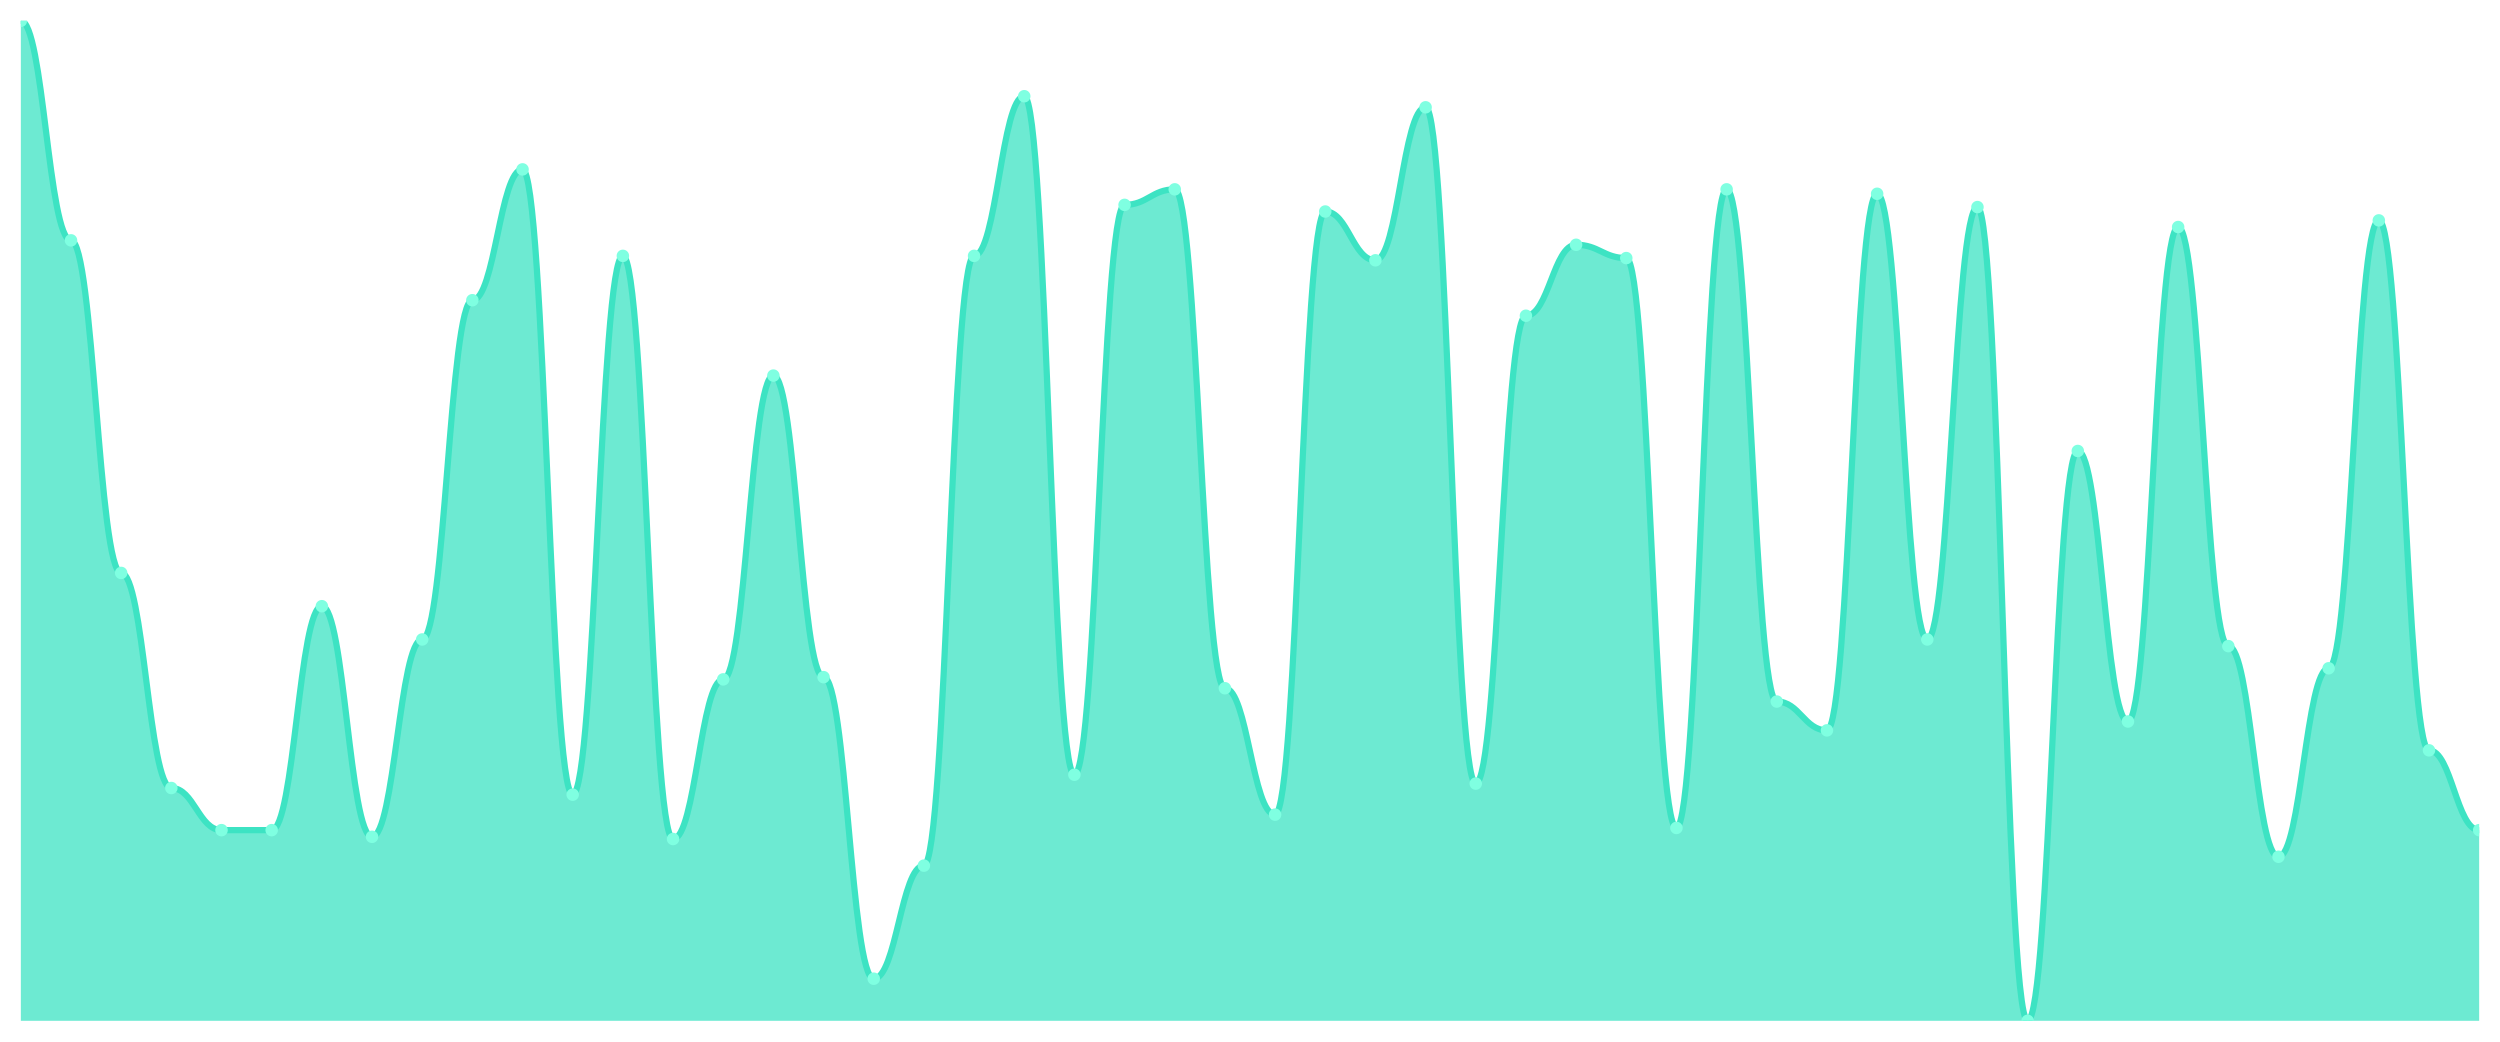
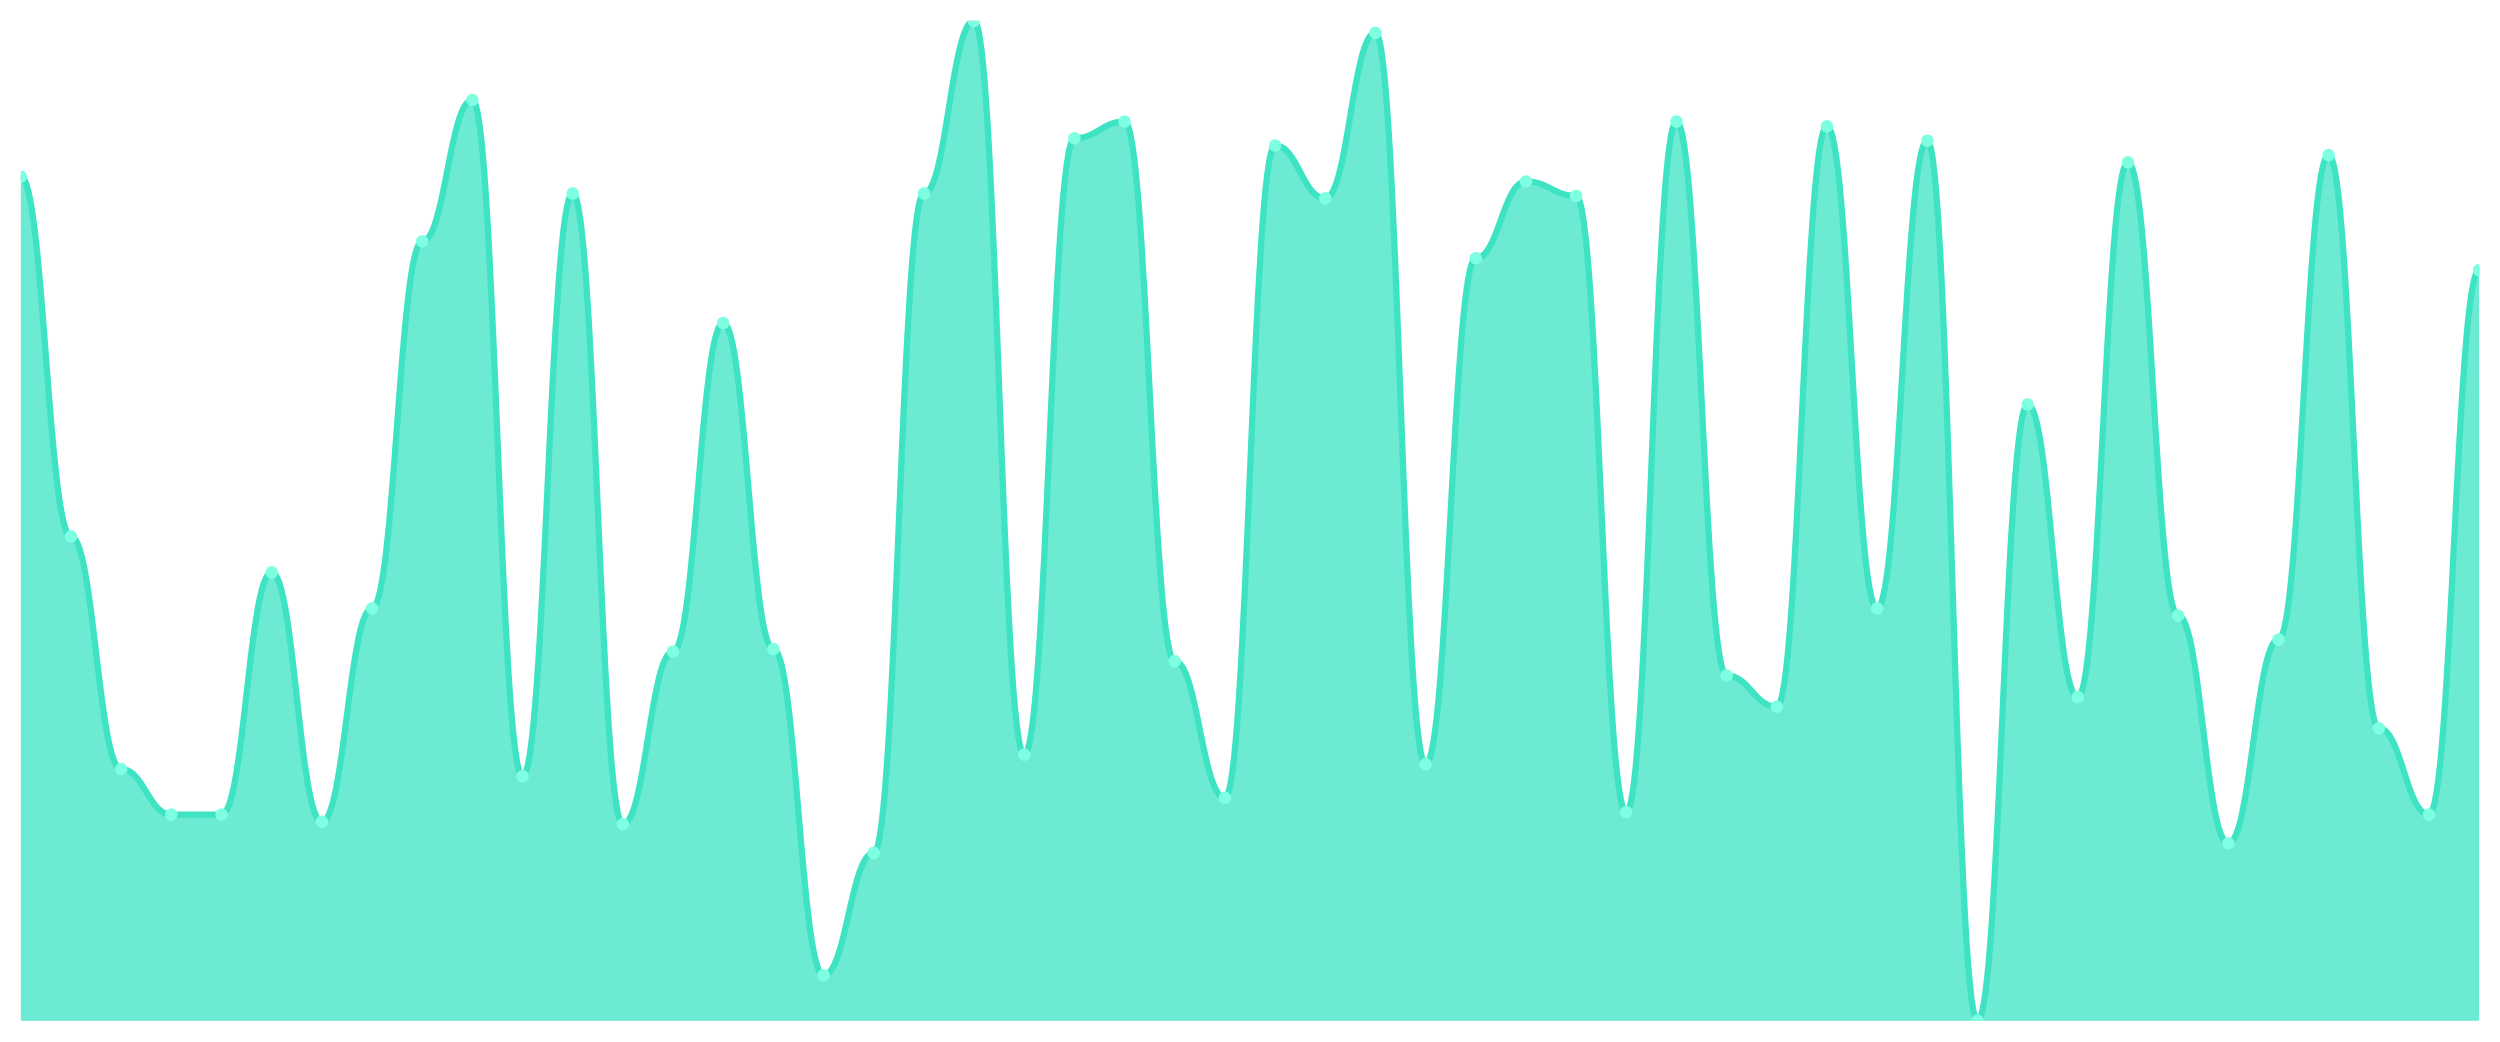
<svg xmlns="http://www.w3.org/2000/svg" viewBox="0 0 1200 500" width="1200" height="500">
  <defs>
    <clipPath id="c">
      <rect x="10" y="10" width="1180" height="480" />
    </clipPath>
  </defs>
  <rect width="1200" height="500" fill="none" />
  <g clip-path="url(#c)">
-     <path d="M 10,490 L 10,10 C 20.837,10 23.245,115.366 34.082,115.366 C 44.918,115.366 47.327,275.011 58.163,275.011 C 69,275.011 71.408,378.248 82.245,378.248 C 93.082,378.248 95.49,398.47 106.327,398.47 C 117.163,398.47 119.571,398.47 130.408,398.47 C 141.245,398.47 143.653,290.976 154.49,290.976 C 165.327,290.976 167.735,401.663 178.571,401.663 C 189.408,401.663 191.816,306.94 202.653,306.94 C 213.49,306.94 215.898,144.102 226.735,144.102 C 237.571,144.102 239.98,81.308 250.816,81.308 C 261.653,81.308 264.061,381.441 274.898,381.441 C 285.735,381.441 288.143,122.816 298.98,122.816 C 309.816,122.816 312.224,402.727 323.061,402.727 C 333.898,402.727 336.306,326.098 347.143,326.098 C 357.98,326.098 360.388,180.288 371.224,180.288 C 382.061,180.288 384.469,325.033 395.306,325.033 C 406.143,325.033 408.551,469.778 419.388,469.778 C 430.224,469.778 432.633,415.499 443.469,415.499 C 454.306,415.499 456.714,122.816 467.551,122.816 C 478.388,122.816 480.796,46.186 491.633,46.186 C 502.469,46.186 504.878,371.863 515.714,371.863 C 526.551,371.863 528.959,98.337 539.796,98.337 C 550.633,98.337 553.041,90.887 563.878,90.887 C 574.714,90.887 577.122,330.355 587.959,330.355 C 598.796,330.355 601.204,391.02 612.041,391.02 C 622.878,391.02 625.286,101.53 636.122,101.53 C 646.959,101.53 649.367,124.945 660.204,124.945 C 671.041,124.945 673.449,51.508 684.286,51.508 C 695.122,51.508 697.531,376.12 708.367,376.12 C 719.204,376.12 721.612,151.552 732.449,151.552 C 743.286,151.552 745.694,117.494 756.531,117.494 C 767.367,117.494 769.776,123.88 780.612,123.88 C 791.449,123.88 793.857,397.406 804.694,397.406 C 815.531,397.406 817.939,90.887 828.776,90.887 C 839.612,90.887 842.02,336.741 852.857,336.741 C 863.694,336.741 866.102,350.576 876.939,350.576 C 887.776,350.576 890.184,93.016 901.02,93.016 C 911.857,93.016 914.265,306.94 925.102,306.94 C 935.939,306.94 938.347,99.401 949.184,99.401 C 960.02,99.401 962.429,490 973.265,490 C 984.102,490 986.51,216.475 997.347,216.475 C 1008.184,216.475 1010.592,346.319 1021.429,346.319 C 1032.265,346.319 1034.673,108.98 1045.51,108.98 C 1056.347,108.98 1058.755,310.133 1069.592,310.133 C 1080.429,310.133 1082.837,411.242 1093.673,411.242 C 1104.51,411.242 1106.918,320.776 1117.755,320.776 C 1128.592,320.776 1131,105.787 1141.837,105.787 C 1152.673,105.787 1155.082,360.155 1165.918,360.155 C 1176.755,360.155 1179.163,398.47 1190,398.47 L 1190,490 Z" fill="rgba(61,227,195,0.75)" />
-     <path d="M 10,10 C 20.837,10 23.245,115.366 34.082,115.366 C 44.918,115.366 47.327,275.011 58.163,275.011 C 69,275.011 71.408,378.248 82.245,378.248 C 93.082,378.248 95.49,398.47 106.327,398.47 C 117.163,398.47 119.571,398.47 130.408,398.47 C 141.245,398.47 143.653,290.976 154.49,290.976 C 165.327,290.976 167.735,401.663 178.571,401.663 C 189.408,401.663 191.816,306.94 202.653,306.94 C 213.49,306.94 215.898,144.102 226.735,144.102 C 237.571,144.102 239.98,81.308 250.816,81.308 C 261.653,81.308 264.061,381.441 274.898,381.441 C 285.735,381.441 288.143,122.816 298.98,122.816 C 309.816,122.816 312.224,402.727 323.061,402.727 C 333.898,402.727 336.306,326.098 347.143,326.098 C 357.98,326.098 360.388,180.288 371.224,180.288 C 382.061,180.288 384.469,325.033 395.306,325.033 C 406.143,325.033 408.551,469.778 419.388,469.778 C 430.224,469.778 432.633,415.499 443.469,415.499 C 454.306,415.499 456.714,122.816 467.551,122.816 C 478.388,122.816 480.796,46.186 491.633,46.186 C 502.469,46.186 504.878,371.863 515.714,371.863 C 526.551,371.863 528.959,98.337 539.796,98.337 C 550.633,98.337 553.041,90.887 563.878,90.887 C 574.714,90.887 577.122,330.355 587.959,330.355 C 598.796,330.355 601.204,391.02 612.041,391.02 C 622.878,391.02 625.286,101.53 636.122,101.53 C 646.959,101.53 649.367,124.945 660.204,124.945 C 671.041,124.945 673.449,51.508 684.286,51.508 C 695.122,51.508 697.531,376.12 708.367,376.12 C 719.204,376.12 721.612,151.552 732.449,151.552 C 743.286,151.552 745.694,117.494 756.531,117.494 C 767.367,117.494 769.776,123.88 780.612,123.88 C 791.449,123.88 793.857,397.406 804.694,397.406 C 815.531,397.406 817.939,90.887 828.776,90.887 C 839.612,90.887 842.02,336.741 852.857,336.741 C 863.694,336.741 866.102,350.576 876.939,350.576 C 887.776,350.576 890.184,93.016 901.02,93.016 C 911.857,93.016 914.265,306.94 925.102,306.94 C 935.939,306.94 938.347,99.401 949.184,99.401 C 960.02,99.401 962.429,490 973.265,490 C 984.102,490 986.51,216.475 997.347,216.475 C 1008.184,216.475 1010.592,346.319 1021.429,346.319 C 1032.265,346.319 1034.673,108.98 1045.51,108.98 C 1056.347,108.98 1058.755,310.133 1069.592,310.133 C 1080.429,310.133 1082.837,411.242 1093.673,411.242 C 1104.51,411.242 1106.918,320.776 1117.755,320.776 C 1128.592,320.776 1131,105.787 1141.837,105.787 C 1152.673,105.787 1155.082,360.155 1165.918,360.155 C 1176.755,360.155 1179.163,398.47 1190,398.47" fill="none" stroke="#3de3c3" stroke-width="3" stroke-linecap="round" stroke-linejoin="round" />
-     <circle cx="10" cy="10" r="3" fill="#7fffe1" />
-     <circle cx="34.082" cy="115.366" r="3" fill="#7fffe1" />
-     <circle cx="58.163" cy="275.011" r="3" fill="#7fffe1" />
-     <circle cx="82.245" cy="378.248" r="3" fill="#7fffe1" />
-     <circle cx="106.327" cy="398.47" r="3" fill="#7fffe1" />
-     <circle cx="130.408" cy="398.47" r="3" fill="#7fffe1" />
-     <circle cx="154.49" cy="290.976" r="3" fill="#7fffe1" />
-     <circle cx="178.571" cy="401.663" r="3" fill="#7fffe1" />
-     <circle cx="202.653" cy="306.94" r="3" fill="#7fffe1" />
-     <circle cx="226.735" cy="144.102" r="3" fill="#7fffe1" />
-     <circle cx="250.816" cy="81.308" r="3" fill="#7fffe1" />
-     <circle cx="274.898" cy="381.441" r="3" fill="#7fffe1" />
-     <circle cx="298.98" cy="122.816" r="3" fill="#7fffe1" />
-     <circle cx="323.061" cy="402.727" r="3" fill="#7fffe1" />
-     <circle cx="347.143" cy="326.098" r="3" fill="#7fffe1" />
-     <circle cx="371.224" cy="180.288" r="3" fill="#7fffe1" />
-     <circle cx="395.306" cy="325.033" r="3" fill="#7fffe1" />
-     <circle cx="419.388" cy="469.778" r="3" fill="#7fffe1" />
-     <circle cx="443.469" cy="415.499" r="3" fill="#7fffe1" />
-     <circle cx="467.551" cy="122.816" r="3" fill="#7fffe1" />
-     <circle cx="491.633" cy="46.186" r="3" fill="#7fffe1" />
-     <circle cx="515.714" cy="371.863" r="3" fill="#7fffe1" />
-     <circle cx="539.796" cy="98.337" r="3" fill="#7fffe1" />
-     <circle cx="563.878" cy="90.887" r="3" fill="#7fffe1" />
-     <circle cx="587.959" cy="330.355" r="3" fill="#7fffe1" />
-     <circle cx="612.041" cy="391.02" r="3" fill="#7fffe1" />
-     <circle cx="636.122" cy="101.53" r="3" fill="#7fffe1" />
-     <circle cx="660.204" cy="124.945" r="3" fill="#7fffe1" />
-     <circle cx="684.286" cy="51.508" r="3" fill="#7fffe1" />
-     <circle cx="708.367" cy="376.12" r="3" fill="#7fffe1" />
-     <circle cx="732.449" cy="151.552" r="3" fill="#7fffe1" />
-     <circle cx="756.531" cy="117.494" r="3" fill="#7fffe1" />
-     <circle cx="780.612" cy="123.88" r="3" fill="#7fffe1" />
-     <circle cx="804.694" cy="397.406" r="3" fill="#7fffe1" />
-     <circle cx="828.776" cy="90.887" r="3" fill="#7fffe1" />
-     <circle cx="852.857" cy="336.741" r="3" fill="#7fffe1" />
-     <circle cx="876.939" cy="350.576" r="3" fill="#7fffe1" />
-     <circle cx="901.02" cy="93.016" r="3" fill="#7fffe1" />
-     <circle cx="925.102" cy="306.94" r="3" fill="#7fffe1" />
-     <circle cx="949.184" cy="99.401" r="3" fill="#7fffe1" />
-     <circle cx="973.265" cy="490" r="3" fill="#7fffe1" />
-     <circle cx="997.347" cy="216.475" r="3" fill="#7fffe1" />
-     <circle cx="1021.429" cy="346.319" r="3" fill="#7fffe1" />
-     <circle cx="1045.51" cy="108.98" r="3" fill="#7fffe1" />
-     <circle cx="1069.592" cy="310.133" r="3" fill="#7fffe1" />
-     <circle cx="1093.673" cy="411.242" r="3" fill="#7fffe1" />
-     <circle cx="1117.755" cy="320.776" r="3" fill="#7fffe1" />
-     <circle cx="1141.837" cy="105.787" r="3" fill="#7fffe1" />
-     <circle cx="1165.918" cy="360.155" r="3" fill="#7fffe1" />
-     <circle cx="1190" cy="398.47" r="3" fill="#7fffe1" />
+     <path d="M 10,490 L 10,84.82 C 20.837,84.82 23.245,257.482 34.082,257.482 C 44.918,257.482 47.327,369.137 58.163,369.137 C 69,369.137 71.408,391.007 82.245,391.007 C 93.082,391.007 95.49,391.007 106.327,391.007 C 117.163,391.007 119.571,274.748 130.408,274.748 C 141.245,274.748 143.653,394.46 154.49,394.46 C 165.327,394.46 167.735,292.014 178.571,292.014 C 189.408,292.014 191.816,115.899 202.653,115.899 C 213.49,115.899 215.898,47.986 226.735,47.986 C 237.571,47.986 239.98,372.59 250.816,372.59 C 261.653,372.59 264.061,92.878 274.898,92.878 C 285.735,92.878 288.143,395.612 298.98,395.612 C 309.816,395.612 312.224,312.734 323.061,312.734 C 333.898,312.734 336.306,155.036 347.143,155.036 C 357.98,155.036 360.388,311.583 371.224,311.583 C 382.061,311.583 384.469,468.129 395.306,468.129 C 406.143,468.129 408.551,409.424 419.388,409.424 C 430.224,409.424 432.633,92.878 443.469,92.878 C 454.306,92.878 456.714,10 467.551,10 C 478.388,10 480.796,362.23 491.633,362.23 C 502.469,362.23 504.878,66.403 515.714,66.403 C 526.551,66.403 528.959,58.345 539.796,58.345 C 550.633,58.345 553.041,317.338 563.878,317.338 C 574.714,317.338 577.122,382.95 587.959,382.95 C 598.796,382.95 601.204,69.856 612.041,69.856 C 622.878,69.856 625.286,95.18 636.122,95.18 C 646.959,95.18 649.367,15.755 660.204,15.755 C 671.041,15.755 673.449,366.835 684.286,366.835 C 695.122,366.835 697.531,123.957 708.367,123.957 C 719.204,123.957 721.612,87.122 732.449,87.122 C 743.286,87.122 745.694,94.029 756.531,94.029 C 767.367,94.029 769.776,389.856 780.612,389.856 C 791.449,389.856 793.857,58.345 804.694,58.345 C 815.531,58.345 817.939,324.245 828.776,324.245 C 839.612,324.245 842.02,339.209 852.857,339.209 C 863.694,339.209 866.102,60.647 876.939,60.647 C 887.776,60.647 890.184,292.014 901.02,292.014 C 911.857,292.014 914.265,67.554 925.102,67.554 C 935.939,67.554 938.347,490 949.184,490 C 960.02,490 962.429,194.173 973.265,194.173 C 984.102,194.173 986.51,334.604 997.347,334.604 C 1008.184,334.604 1010.592,77.914 1021.429,77.914 C 1032.265,77.914 1034.673,295.468 1045.51,295.468 C 1056.347,295.468 1058.755,404.82 1069.592,404.82 C 1080.429,404.82 1082.837,306.978 1093.673,306.978 C 1104.51,306.978 1106.918,74.46 1117.755,74.46 C 1128.592,74.46 1131,349.568 1141.837,349.568 C 1152.673,349.568 1155.082,391.007 1165.918,391.007 C 1176.755,391.007 1179.163,129.712 1190,129.712 L 1190,490 Z" fill="rgba(61,227,195,0.75)" />
+     <path d="M 10,84.82 C 20.837,84.82 23.245,257.482 34.082,257.482 C 44.918,257.482 47.327,369.137 58.163,369.137 C 69,369.137 71.408,391.007 82.245,391.007 C 93.082,391.007 95.49,391.007 106.327,391.007 C 117.163,391.007 119.571,274.748 130.408,274.748 C 141.245,274.748 143.653,394.46 154.49,394.46 C 165.327,394.46 167.735,292.014 178.571,292.014 C 189.408,292.014 191.816,115.899 202.653,115.899 C 213.49,115.899 215.898,47.986 226.735,47.986 C 237.571,47.986 239.98,372.59 250.816,372.59 C 261.653,372.59 264.061,92.878 274.898,92.878 C 285.735,92.878 288.143,395.612 298.98,395.612 C 309.816,395.612 312.224,312.734 323.061,312.734 C 333.898,312.734 336.306,155.036 347.143,155.036 C 357.98,155.036 360.388,311.583 371.224,311.583 C 382.061,311.583 384.469,468.129 395.306,468.129 C 406.143,468.129 408.551,409.424 419.388,409.424 C 430.224,409.424 432.633,92.878 443.469,92.878 C 454.306,92.878 456.714,10 467.551,10 C 478.388,10 480.796,362.23 491.633,362.23 C 502.469,362.23 504.878,66.403 515.714,66.403 C 526.551,66.403 528.959,58.345 539.796,58.345 C 550.633,58.345 553.041,317.338 563.878,317.338 C 574.714,317.338 577.122,382.95 587.959,382.95 C 598.796,382.95 601.204,69.856 612.041,69.856 C 622.878,69.856 625.286,95.18 636.122,95.18 C 646.959,95.18 649.367,15.755 660.204,15.755 C 671.041,15.755 673.449,366.835 684.286,366.835 C 695.122,366.835 697.531,123.957 708.367,123.957 C 719.204,123.957 721.612,87.122 732.449,87.122 C 743.286,87.122 745.694,94.029 756.531,94.029 C 767.367,94.029 769.776,389.856 780.612,389.856 C 791.449,389.856 793.857,58.345 804.694,58.345 C 815.531,58.345 817.939,324.245 828.776,324.245 C 839.612,324.245 842.02,339.209 852.857,339.209 C 863.694,339.209 866.102,60.647 876.939,60.647 C 887.776,60.647 890.184,292.014 901.02,292.014 C 911.857,292.014 914.265,67.554 925.102,67.554 C 935.939,67.554 938.347,490 949.184,490 C 960.02,490 962.429,194.173 973.265,194.173 C 984.102,194.173 986.51,334.604 997.347,334.604 C 1008.184,334.604 1010.592,77.914 1021.429,77.914 C 1032.265,77.914 1034.673,295.468 1045.51,295.468 C 1056.347,295.468 1058.755,404.82 1069.592,404.82 C 1080.429,404.82 1082.837,306.978 1093.673,306.978 C 1104.51,306.978 1106.918,74.46 1117.755,74.46 C 1128.592,74.46 1131,349.568 1141.837,349.568 C 1152.673,349.568 1155.082,391.007 1165.918,391.007 C 1176.755,391.007 1179.163,129.712 1190,129.712" fill="none" stroke="#3de3c3" stroke-width="3" stroke-linecap="round" stroke-linejoin="round" />
+     <circle cx="10" cy="84.82" r="3" fill="#7fffe1" />
+     <circle cx="34.082" cy="257.482" r="3" fill="#7fffe1" />
+     <circle cx="58.163" cy="369.137" r="3" fill="#7fffe1" />
+     <circle cx="82.245" cy="391.007" r="3" fill="#7fffe1" />
+     <circle cx="106.327" cy="391.007" r="3" fill="#7fffe1" />
+     <circle cx="130.408" cy="274.748" r="3" fill="#7fffe1" />
+     <circle cx="154.49" cy="394.46" r="3" fill="#7fffe1" />
+     <circle cx="178.571" cy="292.014" r="3" fill="#7fffe1" />
+     <circle cx="202.653" cy="115.899" r="3" fill="#7fffe1" />
+     <circle cx="226.735" cy="47.986" r="3" fill="#7fffe1" />
+     <circle cx="250.816" cy="372.59" r="3" fill="#7fffe1" />
+     <circle cx="274.898" cy="92.878" r="3" fill="#7fffe1" />
+     <circle cx="298.98" cy="395.612" r="3" fill="#7fffe1" />
+     <circle cx="323.061" cy="312.734" r="3" fill="#7fffe1" />
+     <circle cx="347.143" cy="155.036" r="3" fill="#7fffe1" />
+     <circle cx="371.224" cy="311.583" r="3" fill="#7fffe1" />
+     <circle cx="395.306" cy="468.129" r="3" fill="#7fffe1" />
+     <circle cx="419.388" cy="409.424" r="3" fill="#7fffe1" />
+     <circle cx="443.469" cy="92.878" r="3" fill="#7fffe1" />
+     <circle cx="467.551" cy="10" r="3" fill="#7fffe1" />
+     <circle cx="491.633" cy="362.23" r="3" fill="#7fffe1" />
+     <circle cx="515.714" cy="66.403" r="3" fill="#7fffe1" />
+     <circle cx="539.796" cy="58.345" r="3" fill="#7fffe1" />
+     <circle cx="563.878" cy="317.338" r="3" fill="#7fffe1" />
+     <circle cx="587.959" cy="382.95" r="3" fill="#7fffe1" />
+     <circle cx="612.041" cy="69.856" r="3" fill="#7fffe1" />
+     <circle cx="636.122" cy="95.18" r="3" fill="#7fffe1" />
+     <circle cx="660.204" cy="15.755" r="3" fill="#7fffe1" />
+     <circle cx="684.286" cy="366.835" r="3" fill="#7fffe1" />
+     <circle cx="708.367" cy="123.957" r="3" fill="#7fffe1" />
+     <circle cx="732.449" cy="87.122" r="3" fill="#7fffe1" />
+     <circle cx="756.531" cy="94.029" r="3" fill="#7fffe1" />
+     <circle cx="780.612" cy="389.856" r="3" fill="#7fffe1" />
+     <circle cx="804.694" cy="58.345" r="3" fill="#7fffe1" />
+     <circle cx="828.776" cy="324.245" r="3" fill="#7fffe1" />
+     <circle cx="852.857" cy="339.209" r="3" fill="#7fffe1" />
+     <circle cx="876.939" cy="60.647" r="3" fill="#7fffe1" />
+     <circle cx="901.02" cy="292.014" r="3" fill="#7fffe1" />
+     <circle cx="925.102" cy="67.554" r="3" fill="#7fffe1" />
+     <circle cx="949.184" cy="490" r="3" fill="#7fffe1" />
+     <circle cx="973.265" cy="194.173" r="3" fill="#7fffe1" />
+     <circle cx="997.347" cy="334.604" r="3" fill="#7fffe1" />
+     <circle cx="1021.429" cy="77.914" r="3" fill="#7fffe1" />
+     <circle cx="1045.51" cy="295.468" r="3" fill="#7fffe1" />
+     <circle cx="1069.592" cy="404.82" r="3" fill="#7fffe1" />
+     <circle cx="1093.673" cy="306.978" r="3" fill="#7fffe1" />
+     <circle cx="1117.755" cy="74.46" r="3" fill="#7fffe1" />
+     <circle cx="1141.837" cy="349.568" r="3" fill="#7fffe1" />
+     <circle cx="1165.918" cy="391.007" r="3" fill="#7fffe1" />
+     <circle cx="1190" cy="129.712" r="3" fill="#7fffe1" />
  </g>
</svg>
